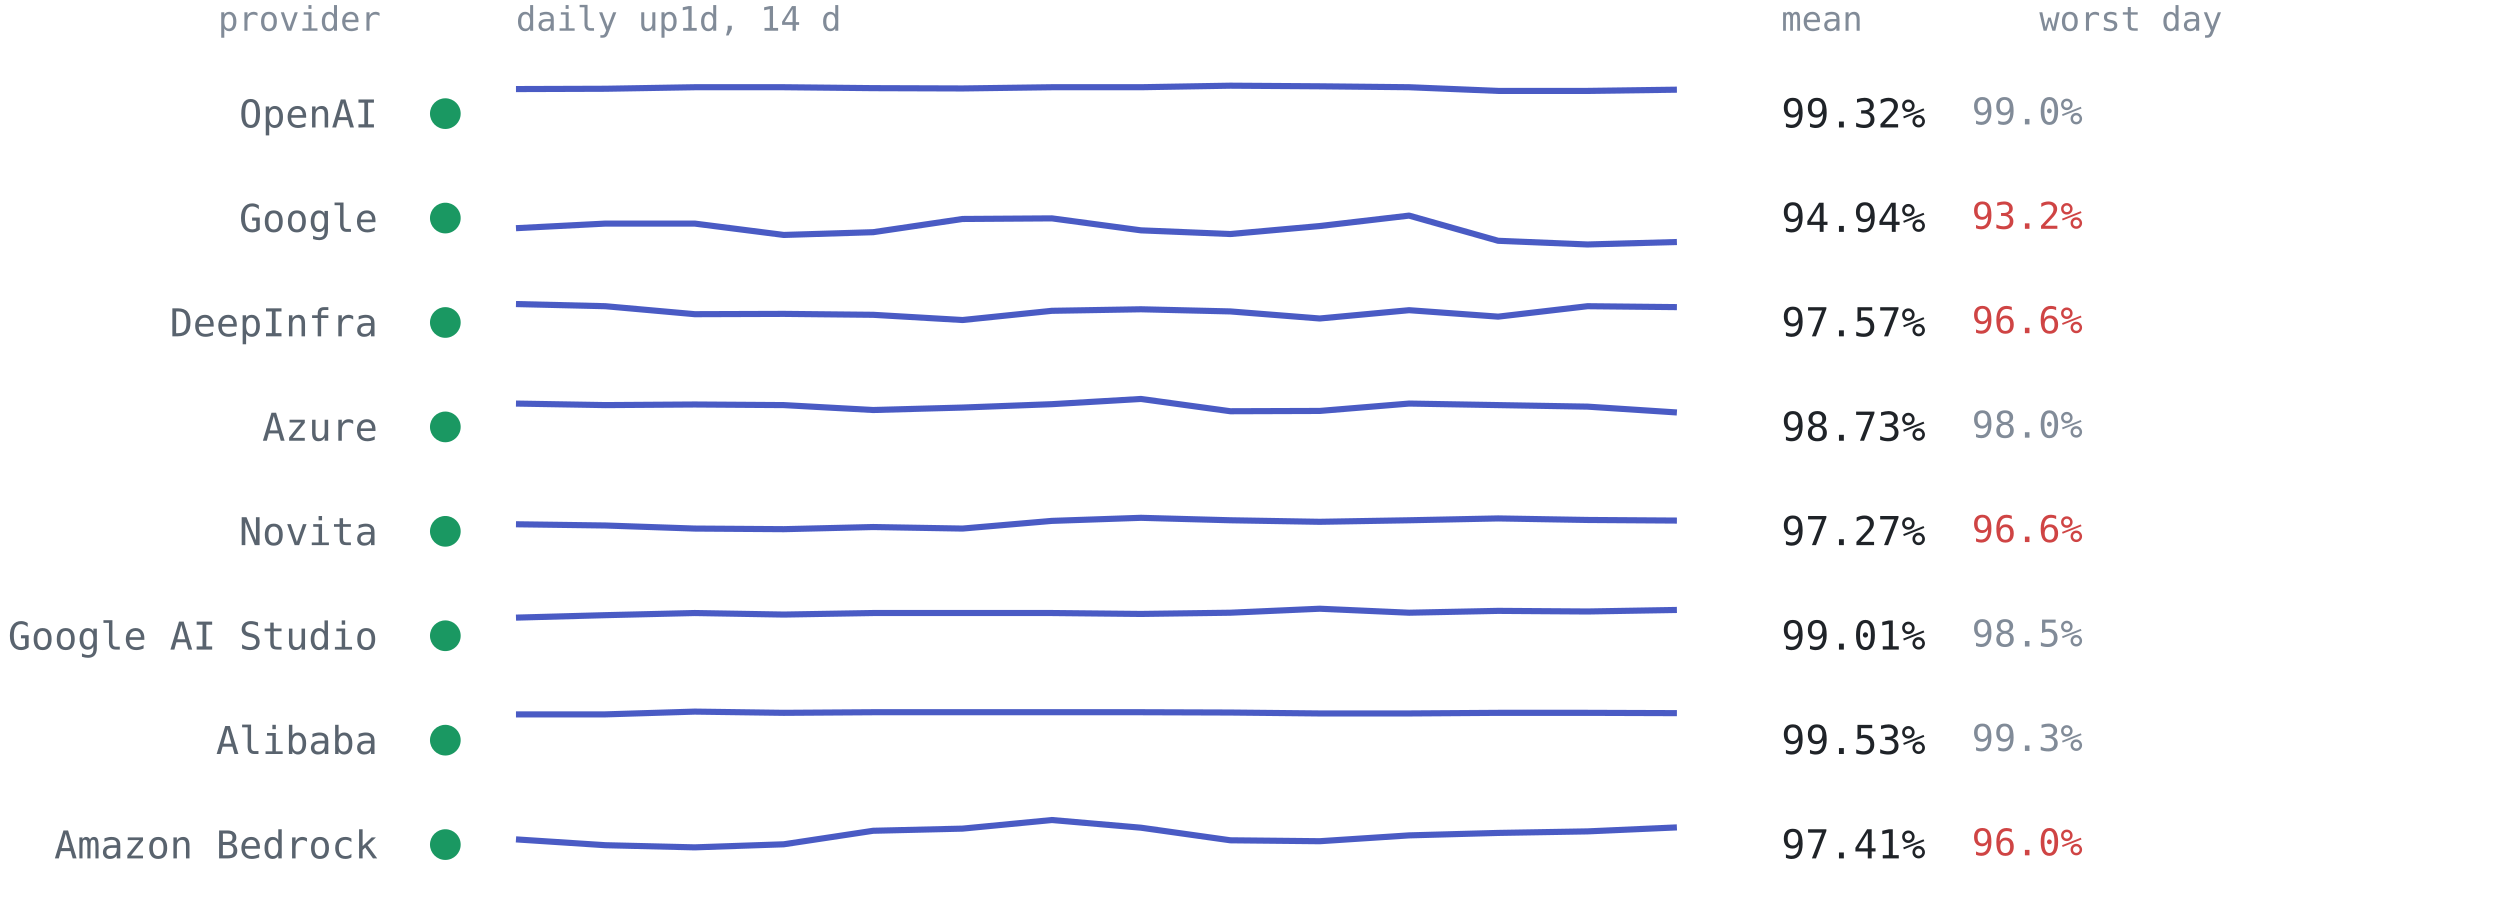
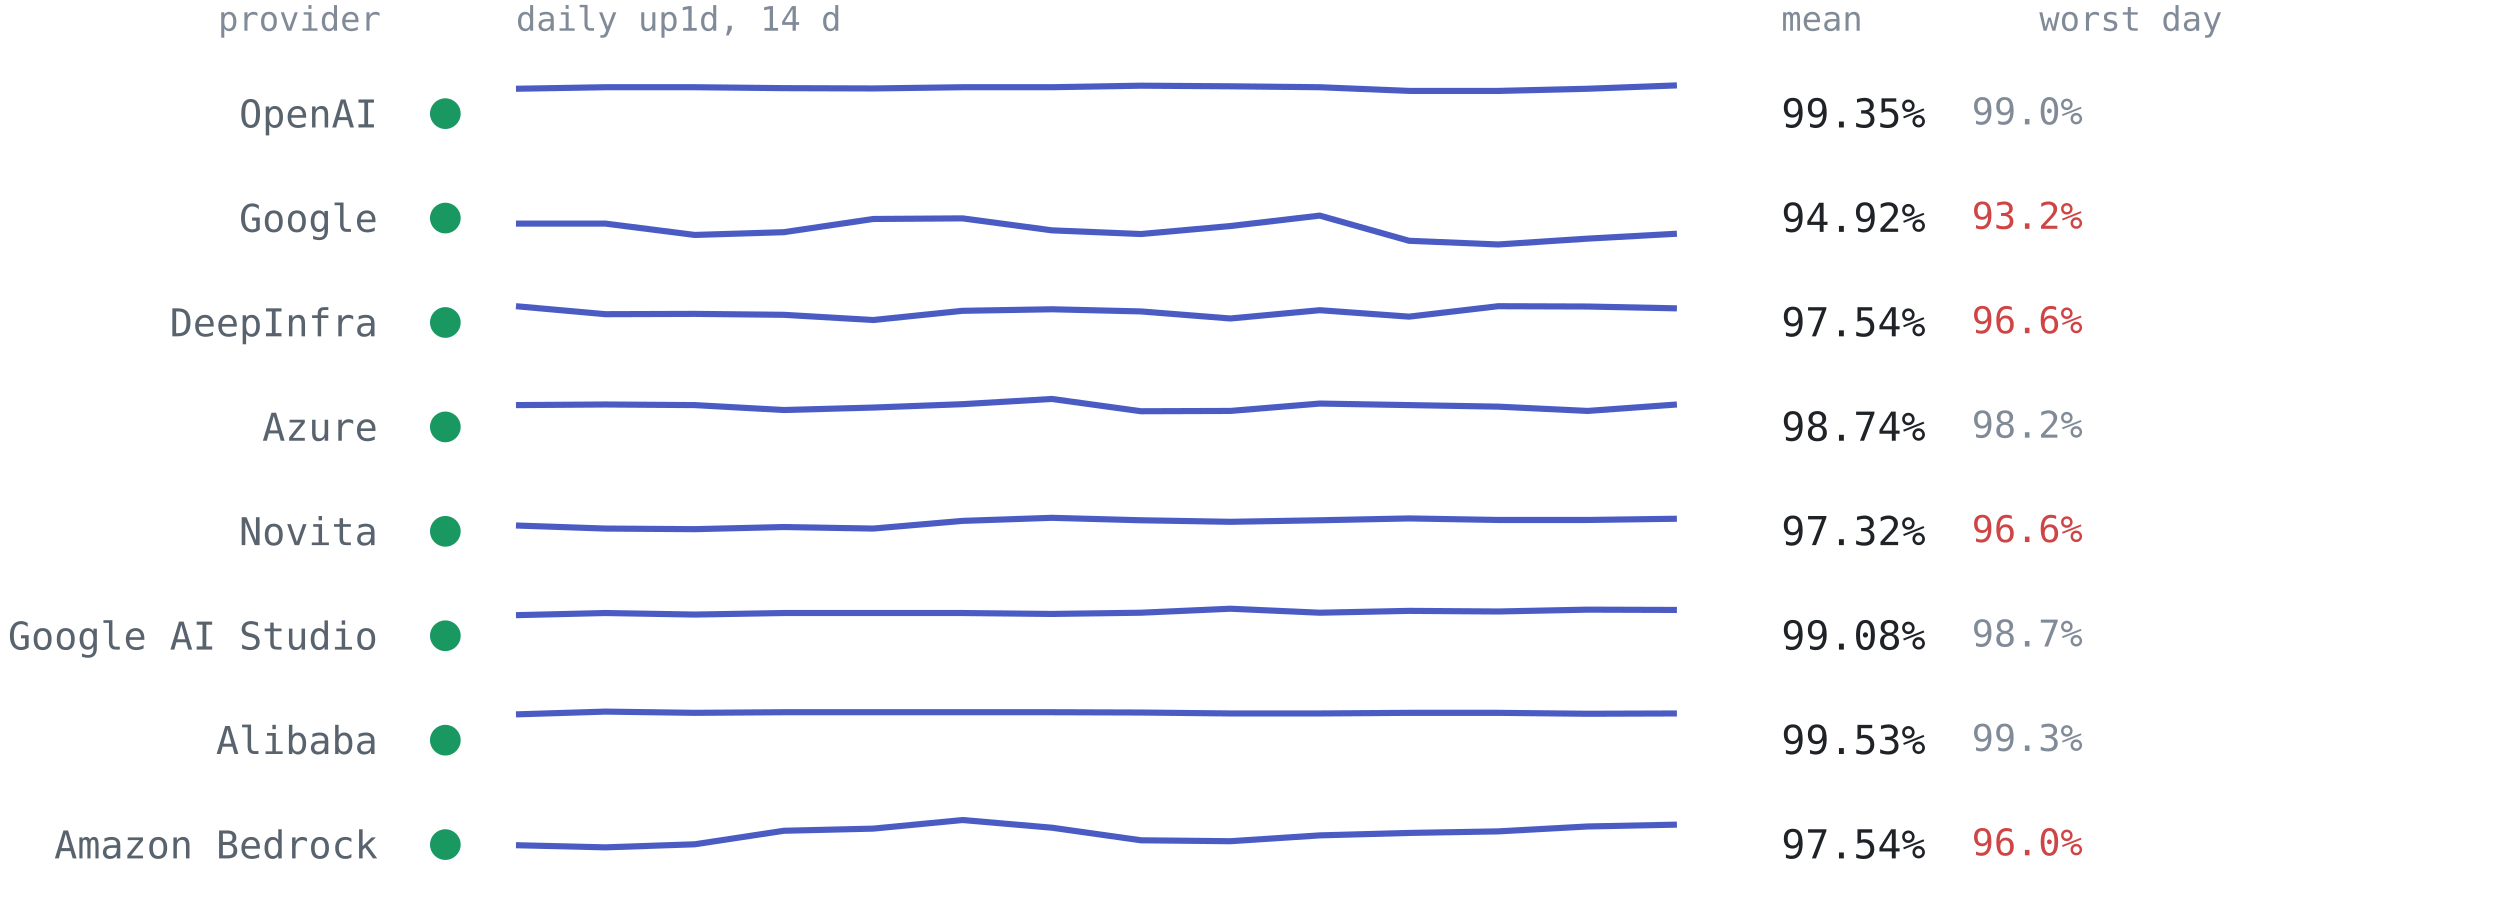
<svg xmlns="http://www.w3.org/2000/svg" viewBox="0 0 814 300" font-family="ui-monospace,SFMono-Regular,Menlo,Consolas,monospace" role="img" aria-label="Per-provider 14-day availability from up1d">
  <text x="124" y="10" text-anchor="end" style="font:11px ui-monospace,SFMono-Regular,Menlo,Consolas,monospace;fill:#818b98">provider</text>
  <text x="168" y="10" style="font:11px ui-monospace,SFMono-Regular,Menlo,Consolas,monospace;fill:#818b98">daily up1d, 14 d</text>
  <text x="580" y="10" style="font:11px ui-monospace,SFMono-Regular,Menlo,Consolas,monospace;fill:#818b98">mean</text>
  <text x="664" y="10" style="font:11px ui-monospace,SFMono-Regular,Menlo,Consolas,monospace;fill:#818b98">worst day</text>
  <circle cx="145" cy="37.0" r="5" fill="#1a9862" />
  <text x="123" y="41.5" text-anchor="end" style="font:12.5px ui-monospace,SFMono-Regular,Menlo,Consolas,monospace;fill:#59636e">OpenAI</text>
-   <polyline points="168.0,29.0 197.1,28.9 226.2,28.4 255.2,28.4 284.3,28.7 313.4,28.8 342.5,28.4 371.5,28.4 400.6,27.9 429.7,28.1 458.8,28.4 487.8,29.6 516.9,29.6 546.0,29.2" fill="none" stroke="#4a5bc4" stroke-width="2" stroke-linejoin="round" />
-   <text x="580" y="41.5" style="font:13px ui-monospace,SFMono-Regular,Menlo,Consolas,monospace;fill:#1f2328">99.32%</text>
+   <polyline points="168.0,28.9 197.1,28.4 226.2,28.4 255.2,28.7 284.3,28.8 313.4,28.4 342.5,28.4 371.5,27.9 400.6,28.1 429.7,28.4 458.8,29.6 487.8,29.6 516.9,28.9 546.0,27.8" fill="none" stroke="#4a5bc4" stroke-width="2" stroke-linejoin="round" />
+   <text x="580" y="41.5" style="font:13px ui-monospace,SFMono-Regular,Menlo,Consolas,monospace;fill:#1f2328">99.35%</text>
  <text x="642" y="40.5" style="font:12px ui-monospace,SFMono-Regular,Menlo,Consolas,monospace;fill:#818b98">99.0%</text>
  <circle cx="145" cy="71.0" r="5" fill="#1a9862" />
  <text x="123" y="75.5" text-anchor="end" style="font:12.5px ui-monospace,SFMono-Regular,Menlo,Consolas,monospace;fill:#59636e">Google</text>
-   <polyline points="168.0,74.3 197.1,72.8 226.2,72.8 255.2,76.5 284.3,75.6 313.4,71.3 342.5,71.1 371.5,75.0 400.6,76.2 429.7,73.6 458.8,70.2 487.8,78.4 516.9,79.6 546.0,78.8" fill="none" stroke="#4a5bc4" stroke-width="2" stroke-linejoin="round" />
-   <text x="580" y="75.5" style="font:13px ui-monospace,SFMono-Regular,Menlo,Consolas,monospace;fill:#1f2328">94.94%</text>
+   <polyline points="168.0,72.8 197.1,72.8 226.2,76.5 255.2,75.6 284.3,71.3 313.4,71.1 342.5,75.0 371.5,76.2 400.6,73.6 429.7,70.2 458.8,78.4 487.8,79.6 516.9,77.7 546.0,76.1" fill="none" stroke="#4a5bc4" stroke-width="2" stroke-linejoin="round" />
+   <text x="580" y="75.5" style="font:13px ui-monospace,SFMono-Regular,Menlo,Consolas,monospace;fill:#1f2328">94.92%</text>
  <text x="642" y="74.5" style="font:12px ui-monospace,SFMono-Regular,Menlo,Consolas,monospace;fill:#cf4444">93.2%</text>
  <circle cx="145" cy="105.0" r="5" fill="#1a9862" />
  <text x="123" y="109.5" text-anchor="end" style="font:12.5px ui-monospace,SFMono-Regular,Menlo,Consolas,monospace;fill:#59636e">DeepInfra</text>
-   <polyline points="168.0,99.0 197.1,99.7 226.2,102.3 255.2,102.2 284.3,102.5 313.4,104.2 342.5,101.2 371.5,100.7 400.6,101.4 429.7,103.7 458.8,101.0 487.8,103.1 516.9,99.7 546.0,100.0" fill="none" stroke="#4a5bc4" stroke-width="2" stroke-linejoin="round" />
-   <text x="580" y="109.5" style="font:13px ui-monospace,SFMono-Regular,Menlo,Consolas,monospace;fill:#1f2328">97.57%</text>
+   <polyline points="168.0,99.7 197.1,102.3 226.2,102.2 255.2,102.5 284.3,104.2 313.4,101.2 342.5,100.7 371.5,101.4 400.6,103.7 429.7,101.0 458.8,103.1 487.8,99.7 516.9,99.8 546.0,100.4" fill="none" stroke="#4a5bc4" stroke-width="2" stroke-linejoin="round" />
+   <text x="580" y="109.5" style="font:13px ui-monospace,SFMono-Regular,Menlo,Consolas,monospace;fill:#1f2328">97.54%</text>
  <text x="642" y="108.5" style="font:12px ui-monospace,SFMono-Regular,Menlo,Consolas,monospace;fill:#cf4444">96.6%</text>
  <circle cx="145" cy="139.0" r="5" fill="#1a9862" />
  <text x="123" y="143.5" text-anchor="end" style="font:12.5px ui-monospace,SFMono-Regular,Menlo,Consolas,monospace;fill:#59636e">Azure</text>
-   <polyline points="168.0,131.4 197.1,131.9 226.2,131.7 255.2,131.9 284.3,133.5 313.4,132.7 342.5,131.6 371.5,129.9 400.6,133.9 429.7,133.8 458.8,131.4 487.8,131.9 516.9,132.4 546.0,134.3" fill="none" stroke="#4a5bc4" stroke-width="2" stroke-linejoin="round" />
-   <text x="580" y="143.5" style="font:13px ui-monospace,SFMono-Regular,Menlo,Consolas,monospace;fill:#1f2328">98.73%</text>
-   <text x="642" y="142.5" style="font:12px ui-monospace,SFMono-Regular,Menlo,Consolas,monospace;fill:#818b98">98.0%</text>
+   <polyline points="168.0,131.9 197.1,131.7 226.2,131.9 255.2,133.5 284.3,132.7 313.4,131.6 342.5,129.9 371.5,133.9 400.6,133.8 429.7,131.4 458.8,131.9 487.8,132.4 516.9,133.8 546.0,131.7" fill="none" stroke="#4a5bc4" stroke-width="2" stroke-linejoin="round" />
+   <text x="580" y="143.5" style="font:13px ui-monospace,SFMono-Regular,Menlo,Consolas,monospace;fill:#1f2328">98.74%</text>
+   <text x="642" y="142.5" style="font:12px ui-monospace,SFMono-Regular,Menlo,Consolas,monospace;fill:#818b98">98.2%</text>
  <circle cx="145" cy="173.0" r="5" fill="#1a9862" />
  <text x="123" y="177.5" text-anchor="end" style="font:12.5px ui-monospace,SFMono-Regular,Menlo,Consolas,monospace;fill:#59636e">Novita</text>
-   <polyline points="168.0,170.7 197.1,171.1 226.2,172.1 255.2,172.3 284.3,171.6 313.4,172.1 342.5,169.6 371.5,168.6 400.6,169.4 429.7,169.9 458.8,169.4 487.8,168.8 516.9,169.3 546.0,169.5" fill="none" stroke="#4a5bc4" stroke-width="2" stroke-linejoin="round" />
-   <text x="580" y="177.5" style="font:13px ui-monospace,SFMono-Regular,Menlo,Consolas,monospace;fill:#1f2328">97.27%</text>
+   <polyline points="168.0,171.1 197.1,172.1 226.2,172.3 255.2,171.6 284.3,172.1 313.4,169.6 342.5,168.6 371.5,169.4 400.6,169.9 429.7,169.4 458.8,168.8 487.8,169.3 516.9,169.3 546.0,168.9" fill="none" stroke="#4a5bc4" stroke-width="2" stroke-linejoin="round" />
+   <text x="580" y="177.5" style="font:13px ui-monospace,SFMono-Regular,Menlo,Consolas,monospace;fill:#1f2328">97.32%</text>
  <text x="642" y="176.5" style="font:12px ui-monospace,SFMono-Regular,Menlo,Consolas,monospace;fill:#cf4444">96.6%</text>
  <circle cx="145" cy="207.0" r="5" fill="#1a9862" />
  <text x="123" y="211.5" text-anchor="end" style="font:12.5px ui-monospace,SFMono-Regular,Menlo,Consolas,monospace;fill:#59636e">Google AI Studio</text>
-   <polyline points="168.0,201.1 197.1,200.3 226.2,199.6 255.2,200.1 284.3,199.6 313.4,199.6 342.5,199.6 371.5,199.9 400.6,199.5 429.7,198.2 458.8,199.5 487.8,198.9 516.9,199.1 546.0,198.6" fill="none" stroke="#4a5bc4" stroke-width="2" stroke-linejoin="round" />
-   <text x="580" y="211.5" style="font:13px ui-monospace,SFMono-Regular,Menlo,Consolas,monospace;fill:#1f2328">99.01%</text>
-   <text x="642" y="210.5" style="font:12px ui-monospace,SFMono-Regular,Menlo,Consolas,monospace;fill:#818b98">98.5%</text>
+   <polyline points="168.0,200.3 197.1,199.6 226.2,200.1 255.2,199.6 284.3,199.6 313.4,199.6 342.5,199.9 371.5,199.5 400.6,198.2 429.7,199.5 458.8,198.9 487.8,199.1 516.9,198.5 546.0,198.6" fill="none" stroke="#4a5bc4" stroke-width="2" stroke-linejoin="round" />
+   <text x="580" y="211.5" style="font:13px ui-monospace,SFMono-Regular,Menlo,Consolas,monospace;fill:#1f2328">99.08%</text>
+   <text x="642" y="210.5" style="font:12px ui-monospace,SFMono-Regular,Menlo,Consolas,monospace;fill:#818b98">98.7%</text>
  <circle cx="145" cy="241.0" r="5" fill="#1a9862" />
  <text x="123" y="245.5" text-anchor="end" style="font:12.5px ui-monospace,SFMono-Regular,Menlo,Consolas,monospace;fill:#59636e">Alibaba</text>
-   <polyline points="168.0,232.6 197.1,232.6 226.2,231.7 255.2,232.1 284.3,231.9 313.4,231.9 342.5,231.9 371.5,231.9 400.6,232.0 429.7,232.3 458.8,232.3 487.8,232.1 516.9,232.1 546.0,232.2" fill="none" stroke="#4a5bc4" stroke-width="2" stroke-linejoin="round" />
+   <polyline points="168.0,232.6 197.1,231.7 226.2,232.1 255.2,231.9 284.3,231.9 313.4,231.9 342.5,231.9 371.5,232.0 400.6,232.3 429.7,232.3 458.8,232.1 487.8,232.1 516.9,232.4 546.0,232.3" fill="none" stroke="#4a5bc4" stroke-width="2" stroke-linejoin="round" />
  <text x="580" y="245.5" style="font:13px ui-monospace,SFMono-Regular,Menlo,Consolas,monospace;fill:#1f2328">99.53%</text>
  <text x="642" y="244.5" style="font:12px ui-monospace,SFMono-Regular,Menlo,Consolas,monospace;fill:#818b98">99.3%</text>
  <circle cx="145" cy="275.0" r="5" fill="#1a9862" />
  <text x="123" y="279.5" text-anchor="end" style="font:12.5px ui-monospace,SFMono-Regular,Menlo,Consolas,monospace;fill:#59636e">Amazon Bedrock</text>
-   <polyline points="168.0,273.3 197.1,275.2 226.2,275.9 255.2,274.9 284.3,270.5 313.4,269.8 342.5,267.0 371.5,269.5 400.6,273.6 429.7,273.9 458.8,272.0 487.8,271.2 516.9,270.7 546.0,269.4" fill="none" stroke="#4a5bc4" stroke-width="2" stroke-linejoin="round" />
-   <text x="580" y="279.5" style="font:13px ui-monospace,SFMono-Regular,Menlo,Consolas,monospace;fill:#1f2328">97.41%</text>
+   <polyline points="168.0,275.2 197.1,275.9 226.2,274.9 255.2,270.5 284.3,269.8 313.4,267.0 342.5,269.5 371.5,273.6 400.6,273.9 429.7,272.0 458.8,271.2 487.8,270.7 516.9,269.1 546.0,268.5" fill="none" stroke="#4a5bc4" stroke-width="2" stroke-linejoin="round" />
+   <text x="580" y="279.5" style="font:13px ui-monospace,SFMono-Regular,Menlo,Consolas,monospace;fill:#1f2328">97.54%</text>
  <text x="642" y="278.5" style="font:12px ui-monospace,SFMono-Regular,Menlo,Consolas,monospace;fill:#cf4444">96.0%</text>
</svg>
